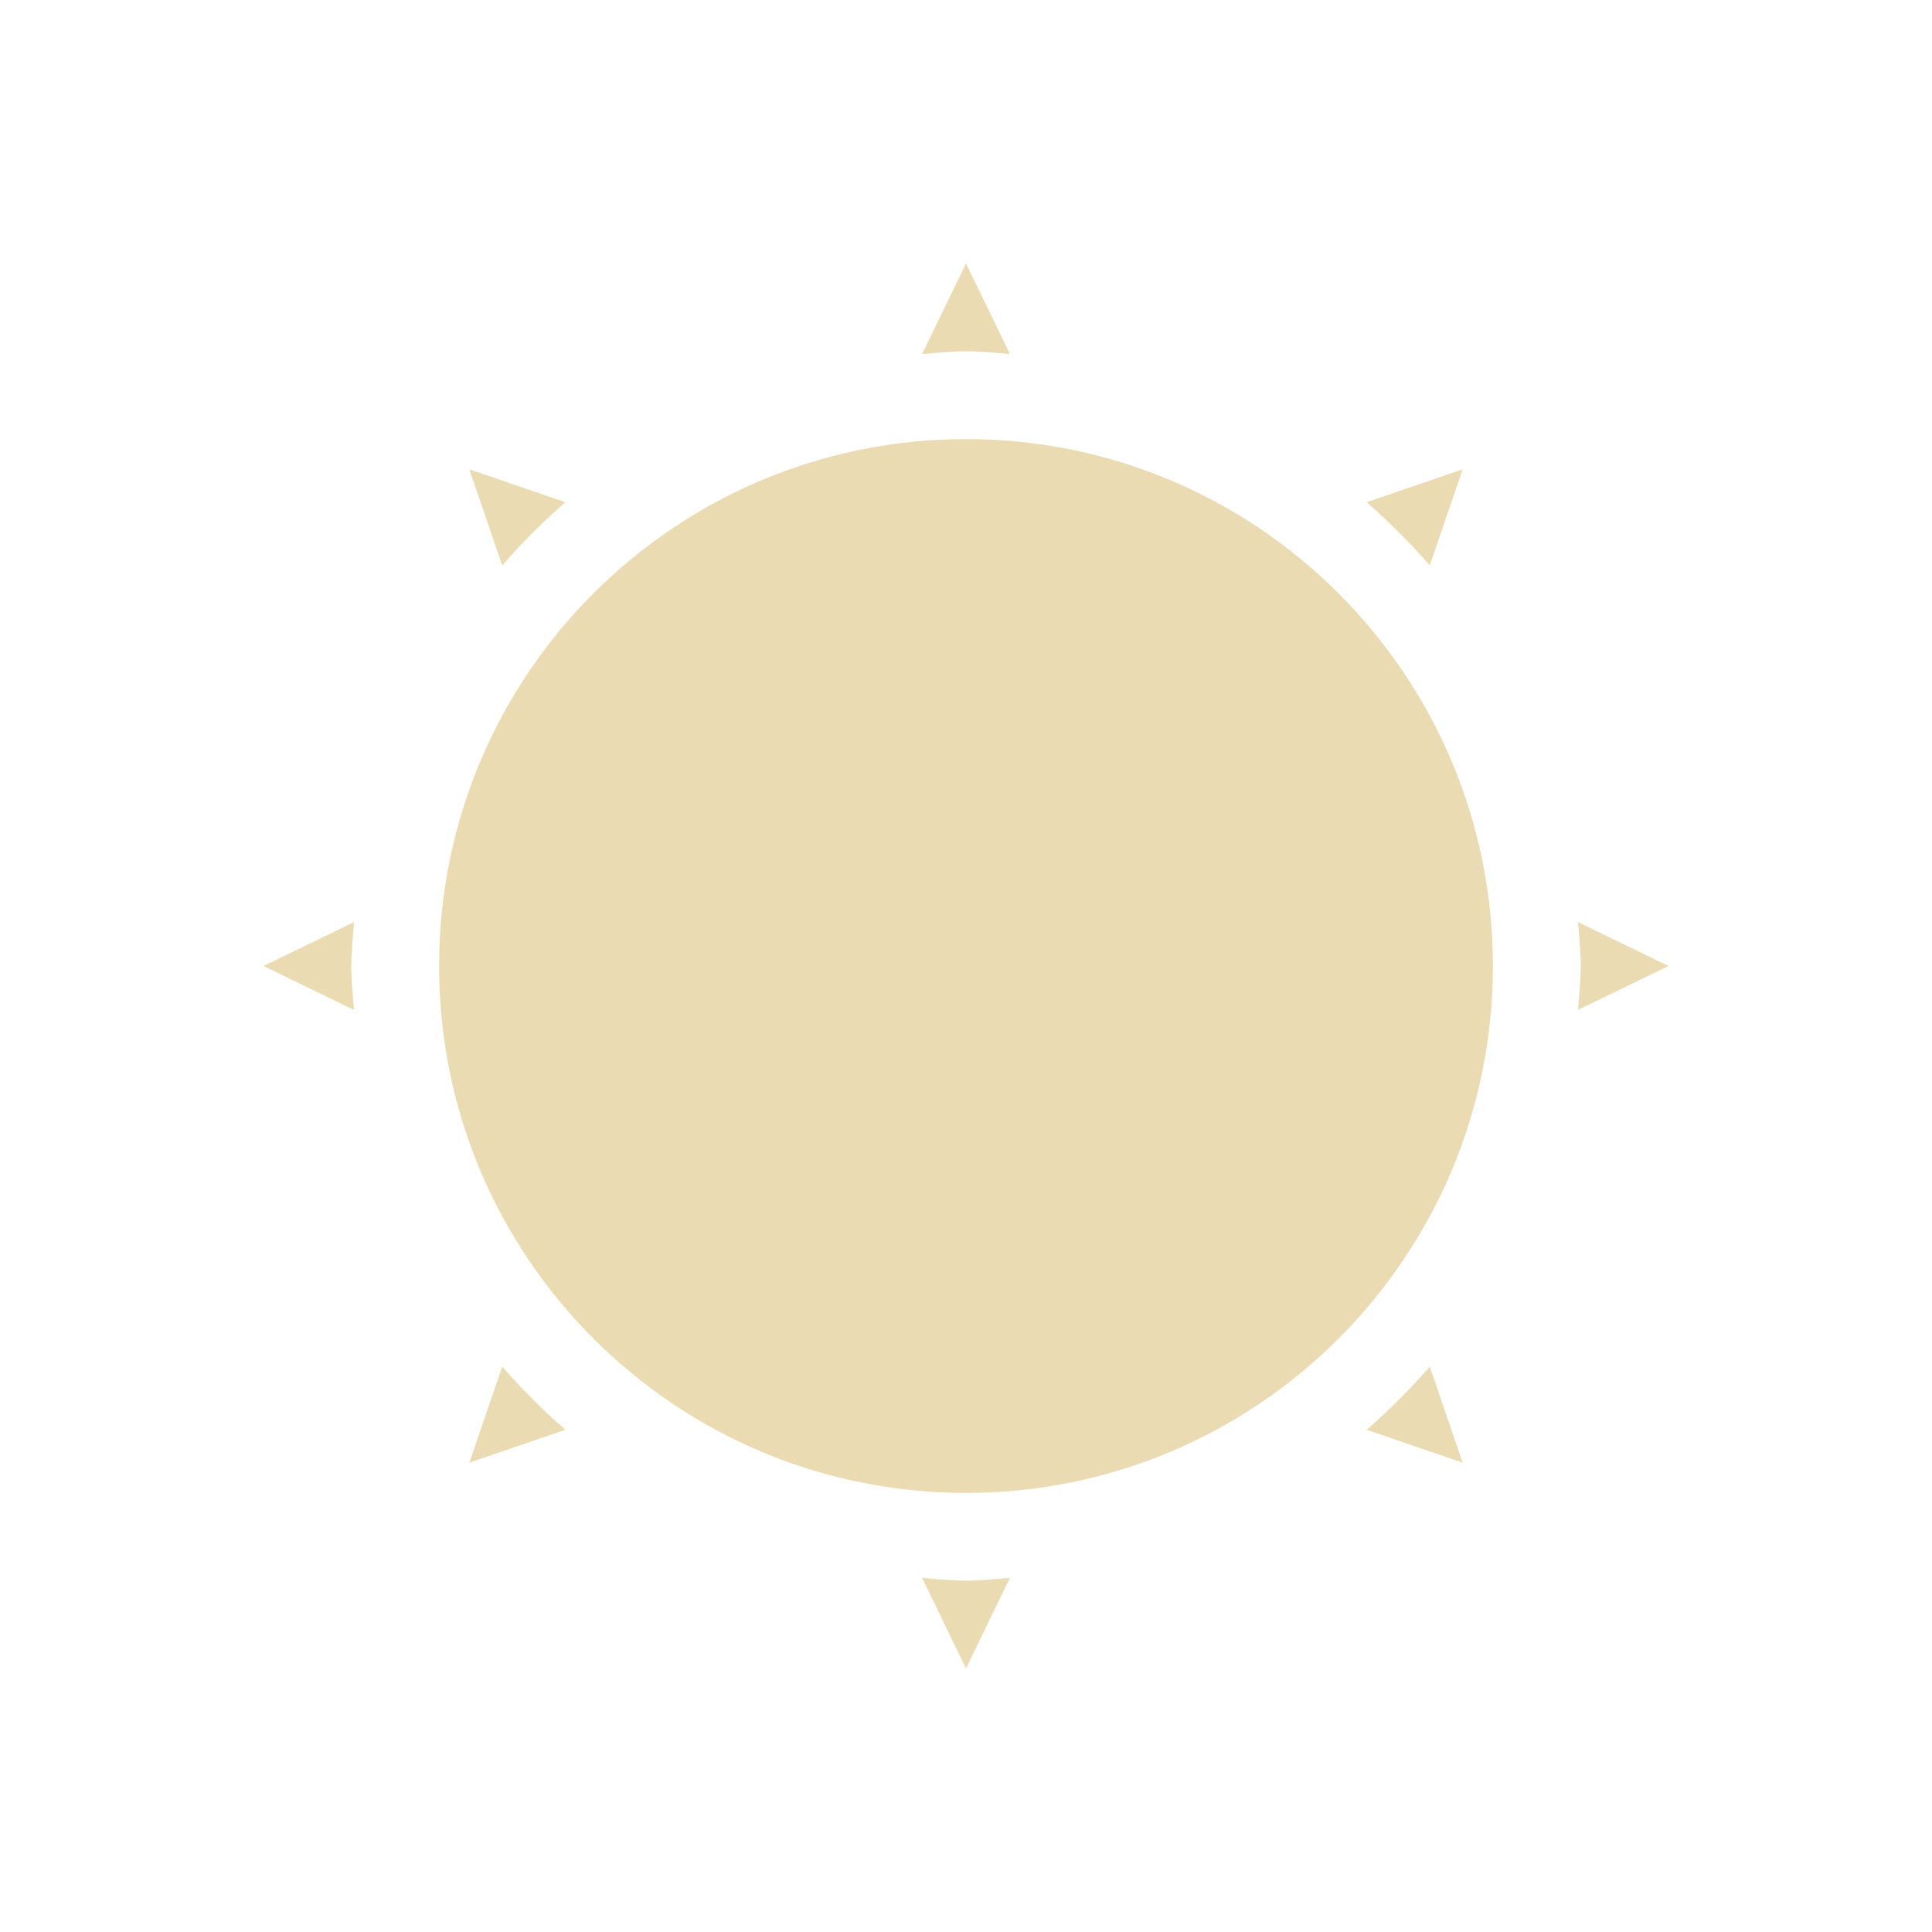
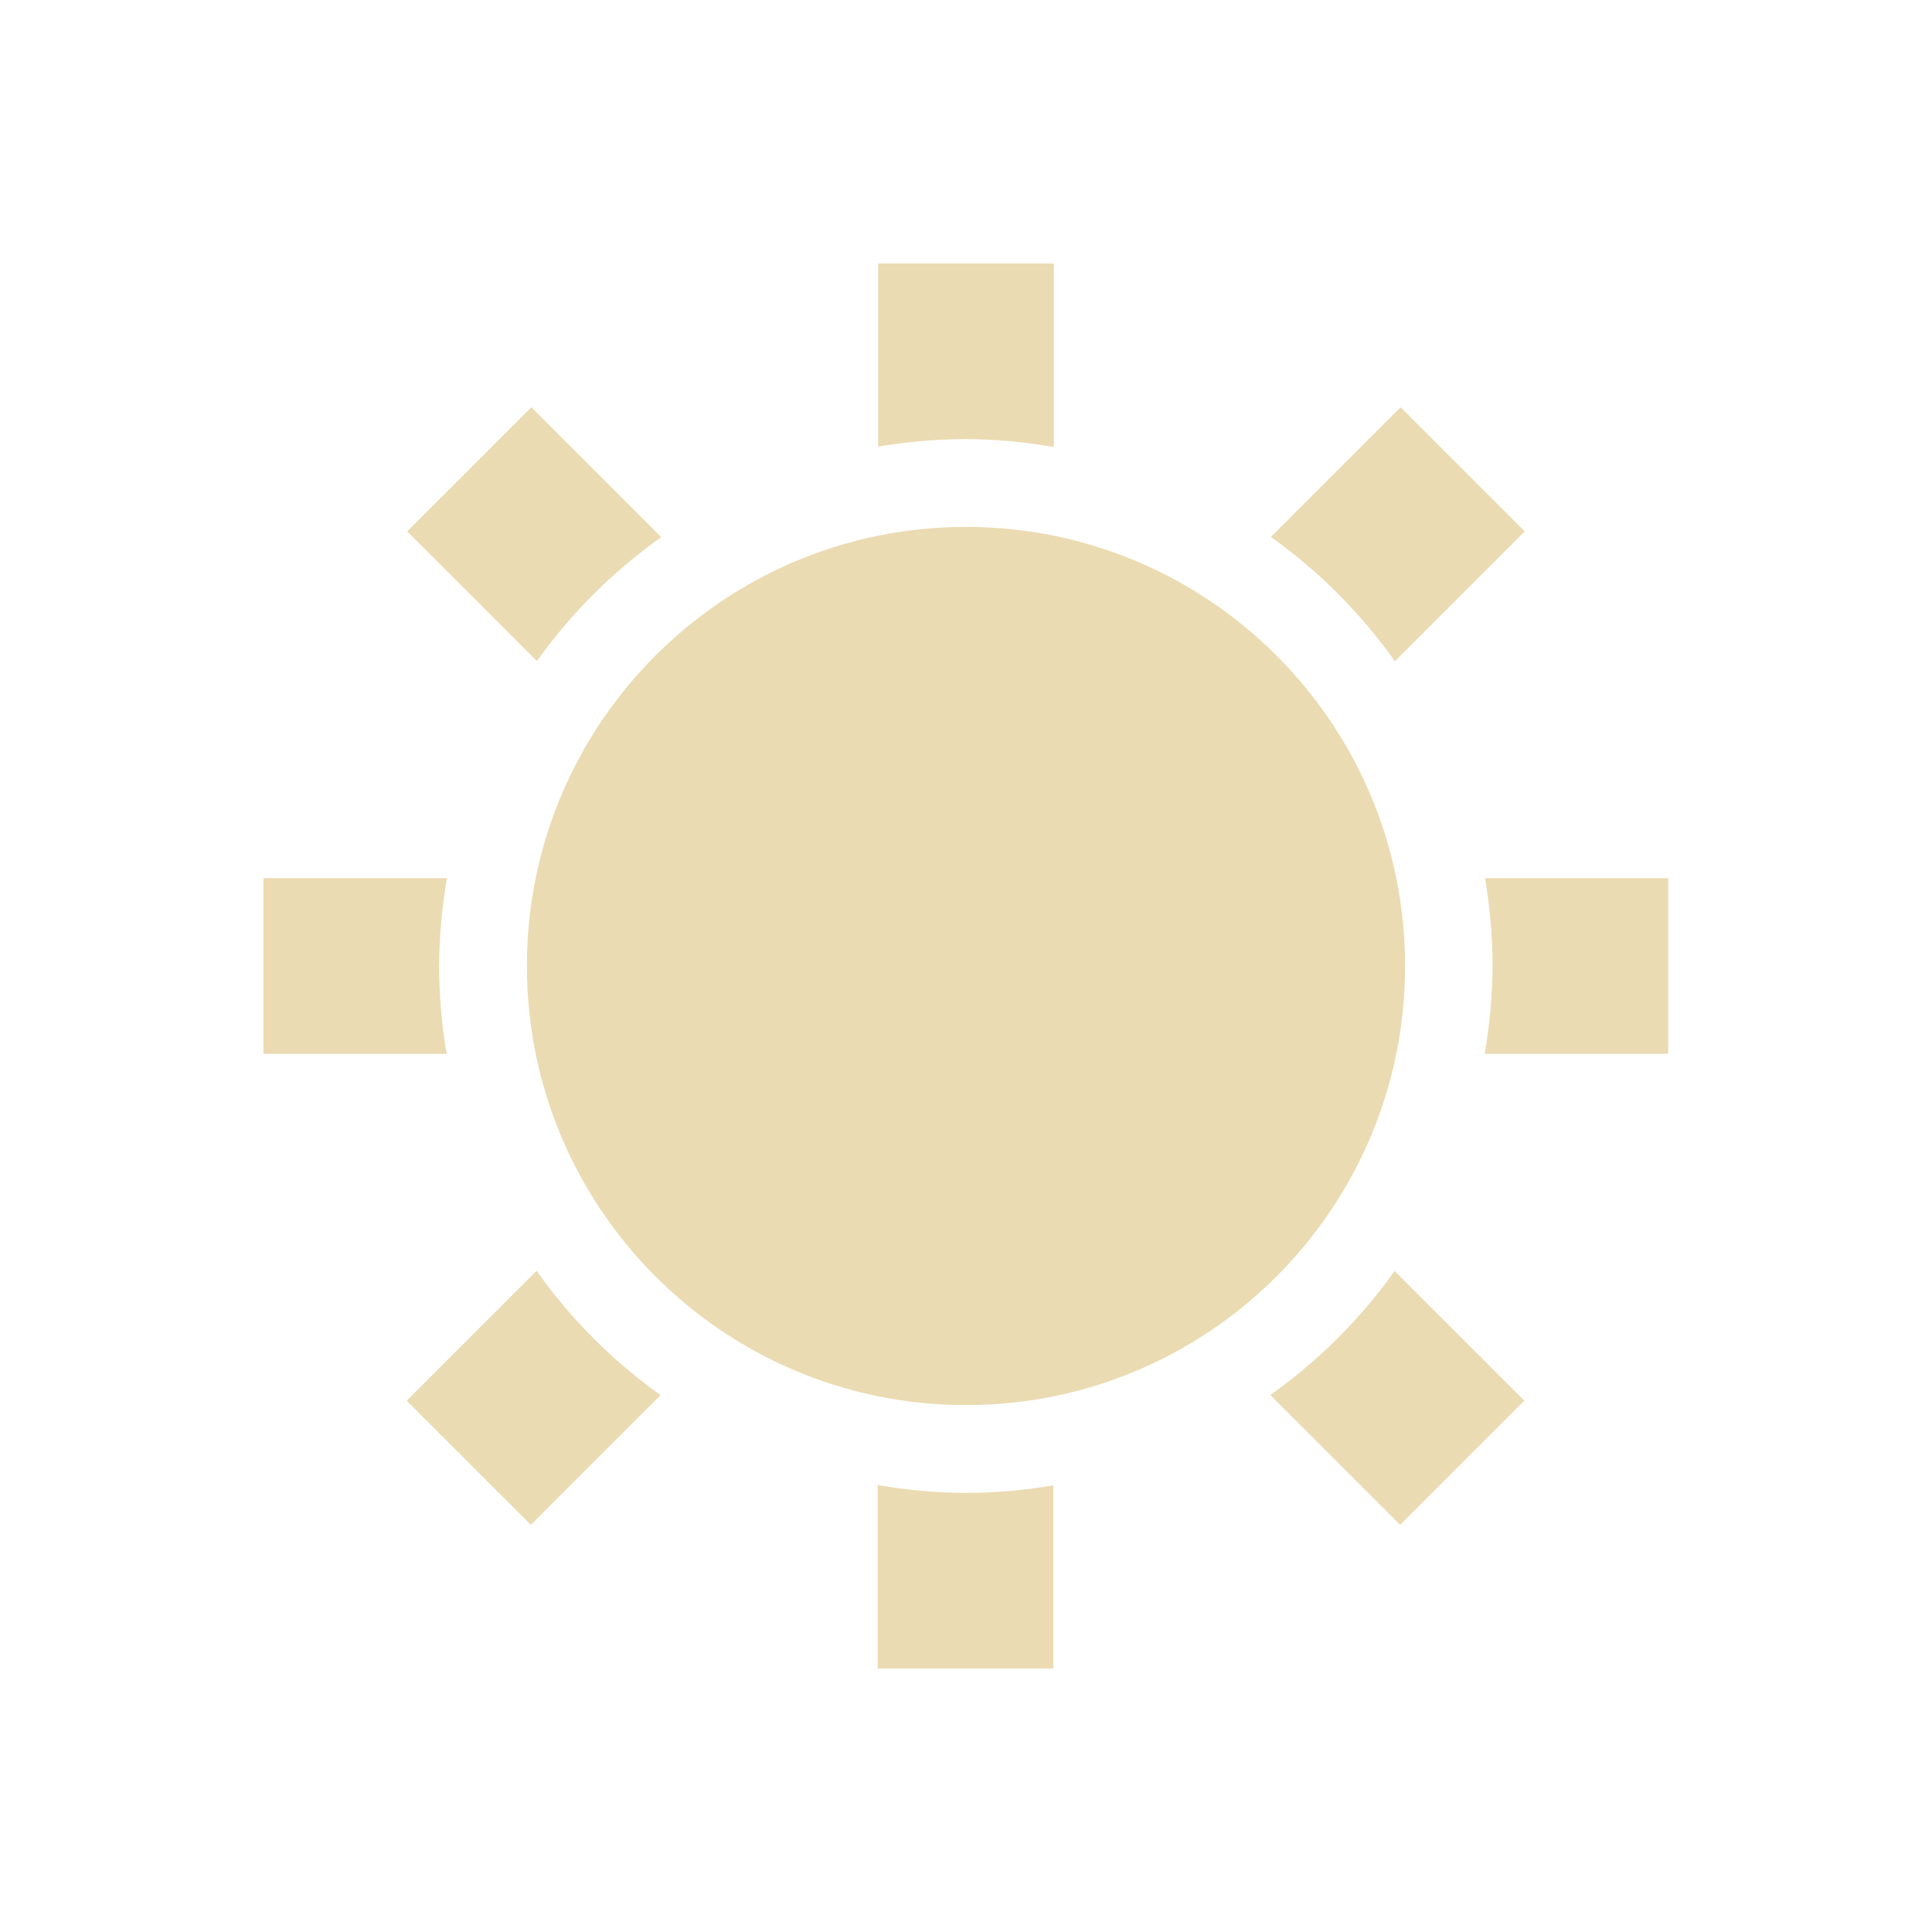
<svg xmlns="http://www.w3.org/2000/svg" width="22" height="22" version="1.1">
  <defs>
-     <style id="current-color-scheme" type="text/css">
-    .ColorScheme-Text { color:#ebdbb2; } .ColorScheme-Highlight { color:#458588; }
-   </style>
+     <style id="current-color-scheme" type="text/css">.ColorScheme-Text { color:#ebdbb2; } .ColorScheme-Highlight { color:#458588; } .ColorScheme-NeutralText { color:#fe8019; } .ColorScheme-PositiveText { color:#689d6a; } .ColorScheme-NegativeText { color:#fb4934; }</style>
  </defs>
-   <g transform="translate(-33,-681.29)">
-     <path style="fill:currentColor" class="ColorScheme-Text" d="m 44,684.29 -0.5,1.031 c 0.165,-0.012 0.332,-0.031 0.5,-0.031 0.168,0 0.335,0.02 0.5,0.031 l -0.5,-1.031 z m 0,2 c -3.314,0 -6,2.686 -6,6 0,3.314 2.686,6 6,6 3.314,0 6,-2.686 6,-6 0,-3.314 -2.686,-6 -6,-6 z m -5.656,0.344 0.375,1.094 c 0.218,-0.251 0.468,-0.501 0.719,-0.719 l -1.094,-0.375 z m 11.312,0 -1.094,0.375 c 0.251,0.218 0.501,0.468 0.719,0.719 l 0.375,-1.094 z m -12.625,5.156 -1.031,0.5 1.031,0.5 c -0.012,-0.165 -0.031,-0.332 -0.031,-0.5 0,-0.168 0.02,-0.335 0.031,-0.5 z m 13.938,0 c 0.012,0.165 0.031,0.332 0.031,0.5 0,0.168 -0.02,0.335 -0.031,0.5 l 1.031,-0.5 -1.031,-0.5 z m -12.25,5.062 -0.375,1.094 1.094,-0.375 c -0.251,-0.218 -0.501,-0.468 -0.719,-0.719 z m 10.562,0 c -0.218,0.251 -0.468,0.501 -0.719,0.719 l 1.094,0.375 -0.375,-1.094 z m -5.781,2.406 0.5,1.031 0.5,-1.031 c -0.165,0.012 -0.332,0.031 -0.5,0.031 -0.168,0 -0.335,-0.02 -0.5,-0.031 z" />
-   </g>
+   <path class="ColorScheme-Text" d="m10 3v2.086a6 6 0 0 1 1-0.086 6 6 0 0 1 1 0.09v-2.09zm-3.949 1.637-1.414 1.414 1.477 1.477a6 6 0 0 1 1.416-1.412zm9.898 0-1.477 1.477a6 6 0 0 1 1.412 1.416l1.479-1.479zm-4.949 1.363a5 5 0 0 0-5 5 5 5 0 0 0 5 5 5 5 0 0 0 5-5 5 5 0 0 0-5-5zm-8 4v2h2.086a6 6 0 0 1-0.086-1 6 6 0 0 1 0.09-1zm13.91 0a6 6 0 0 1 0.086 1 6 6 0 0 1-0.09 1h2.09v-2zm-10.8 4.471-1.479 1.479 1.414 1.414 1.477-1.477a6 6 0 0 1-1.412-1.416zm9.771 2e-3a6 6 0 0 1-1.416 1.412l1.479 1.479 1.414-1.414zm-5.887 2.437v2.09h2v-2.086a6 6 0 0 1-1 0.086 6 6 0 0 1-1-0.09z" fill="currentColor" />
</svg>
